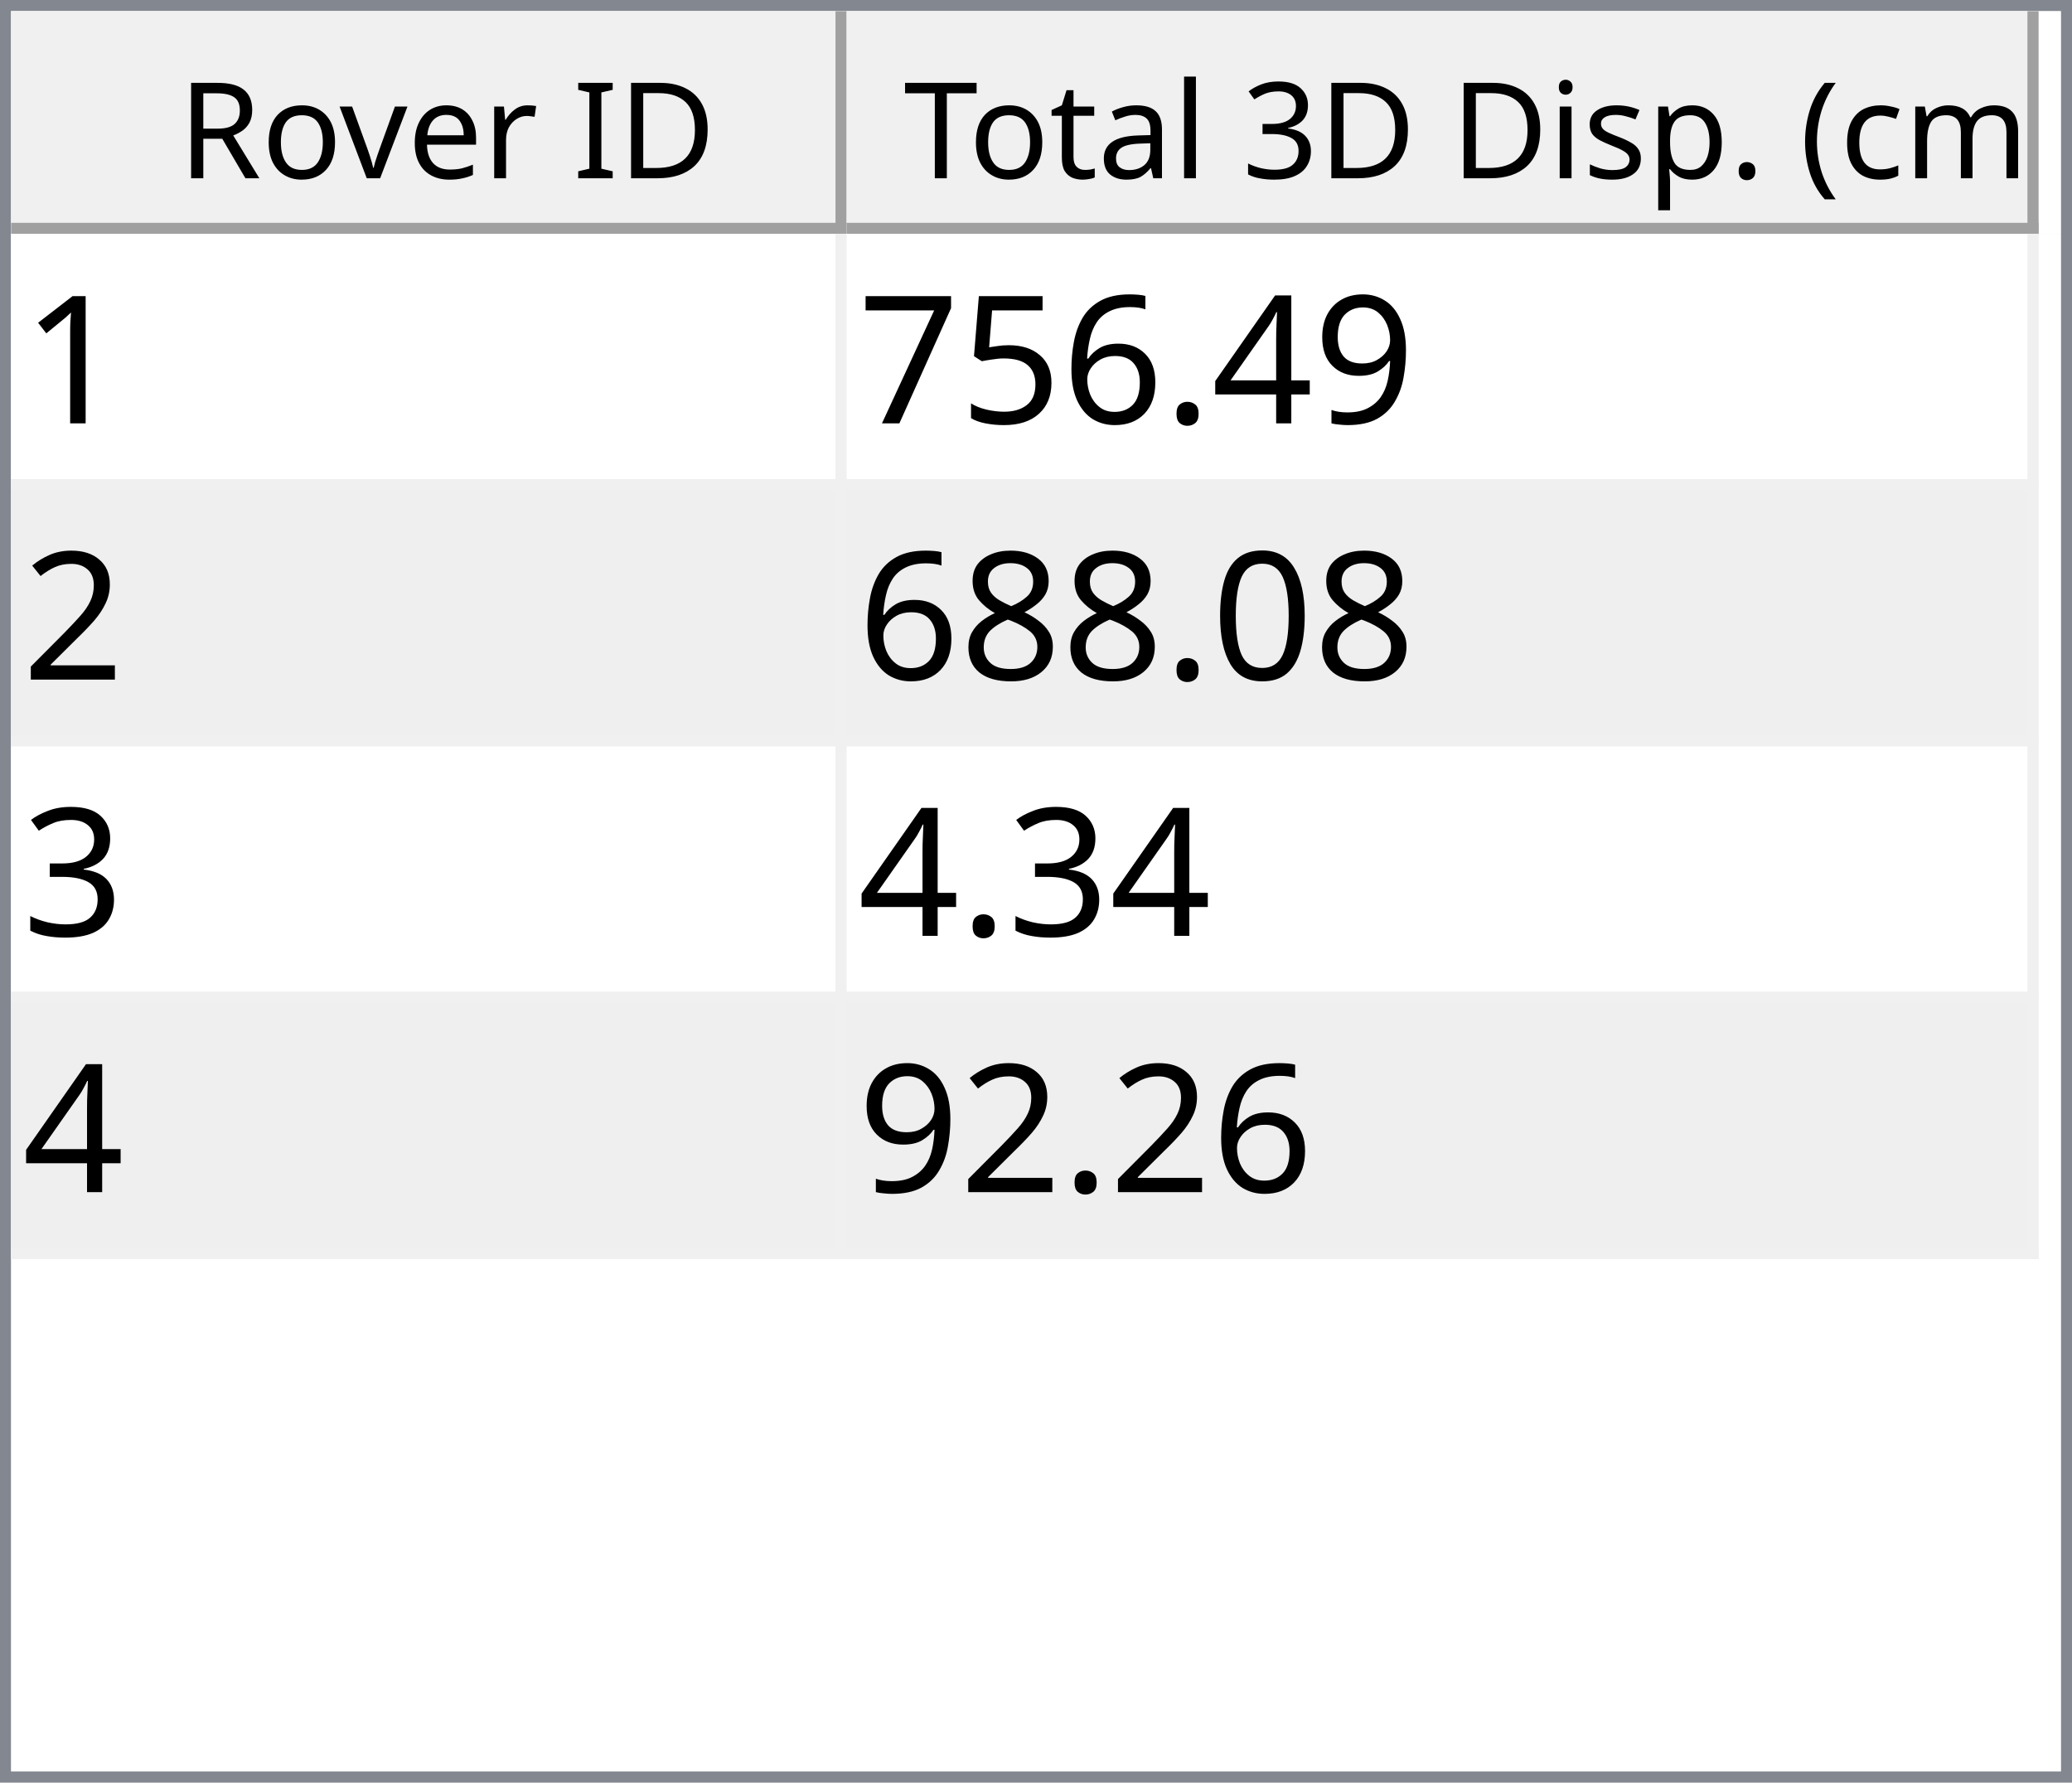
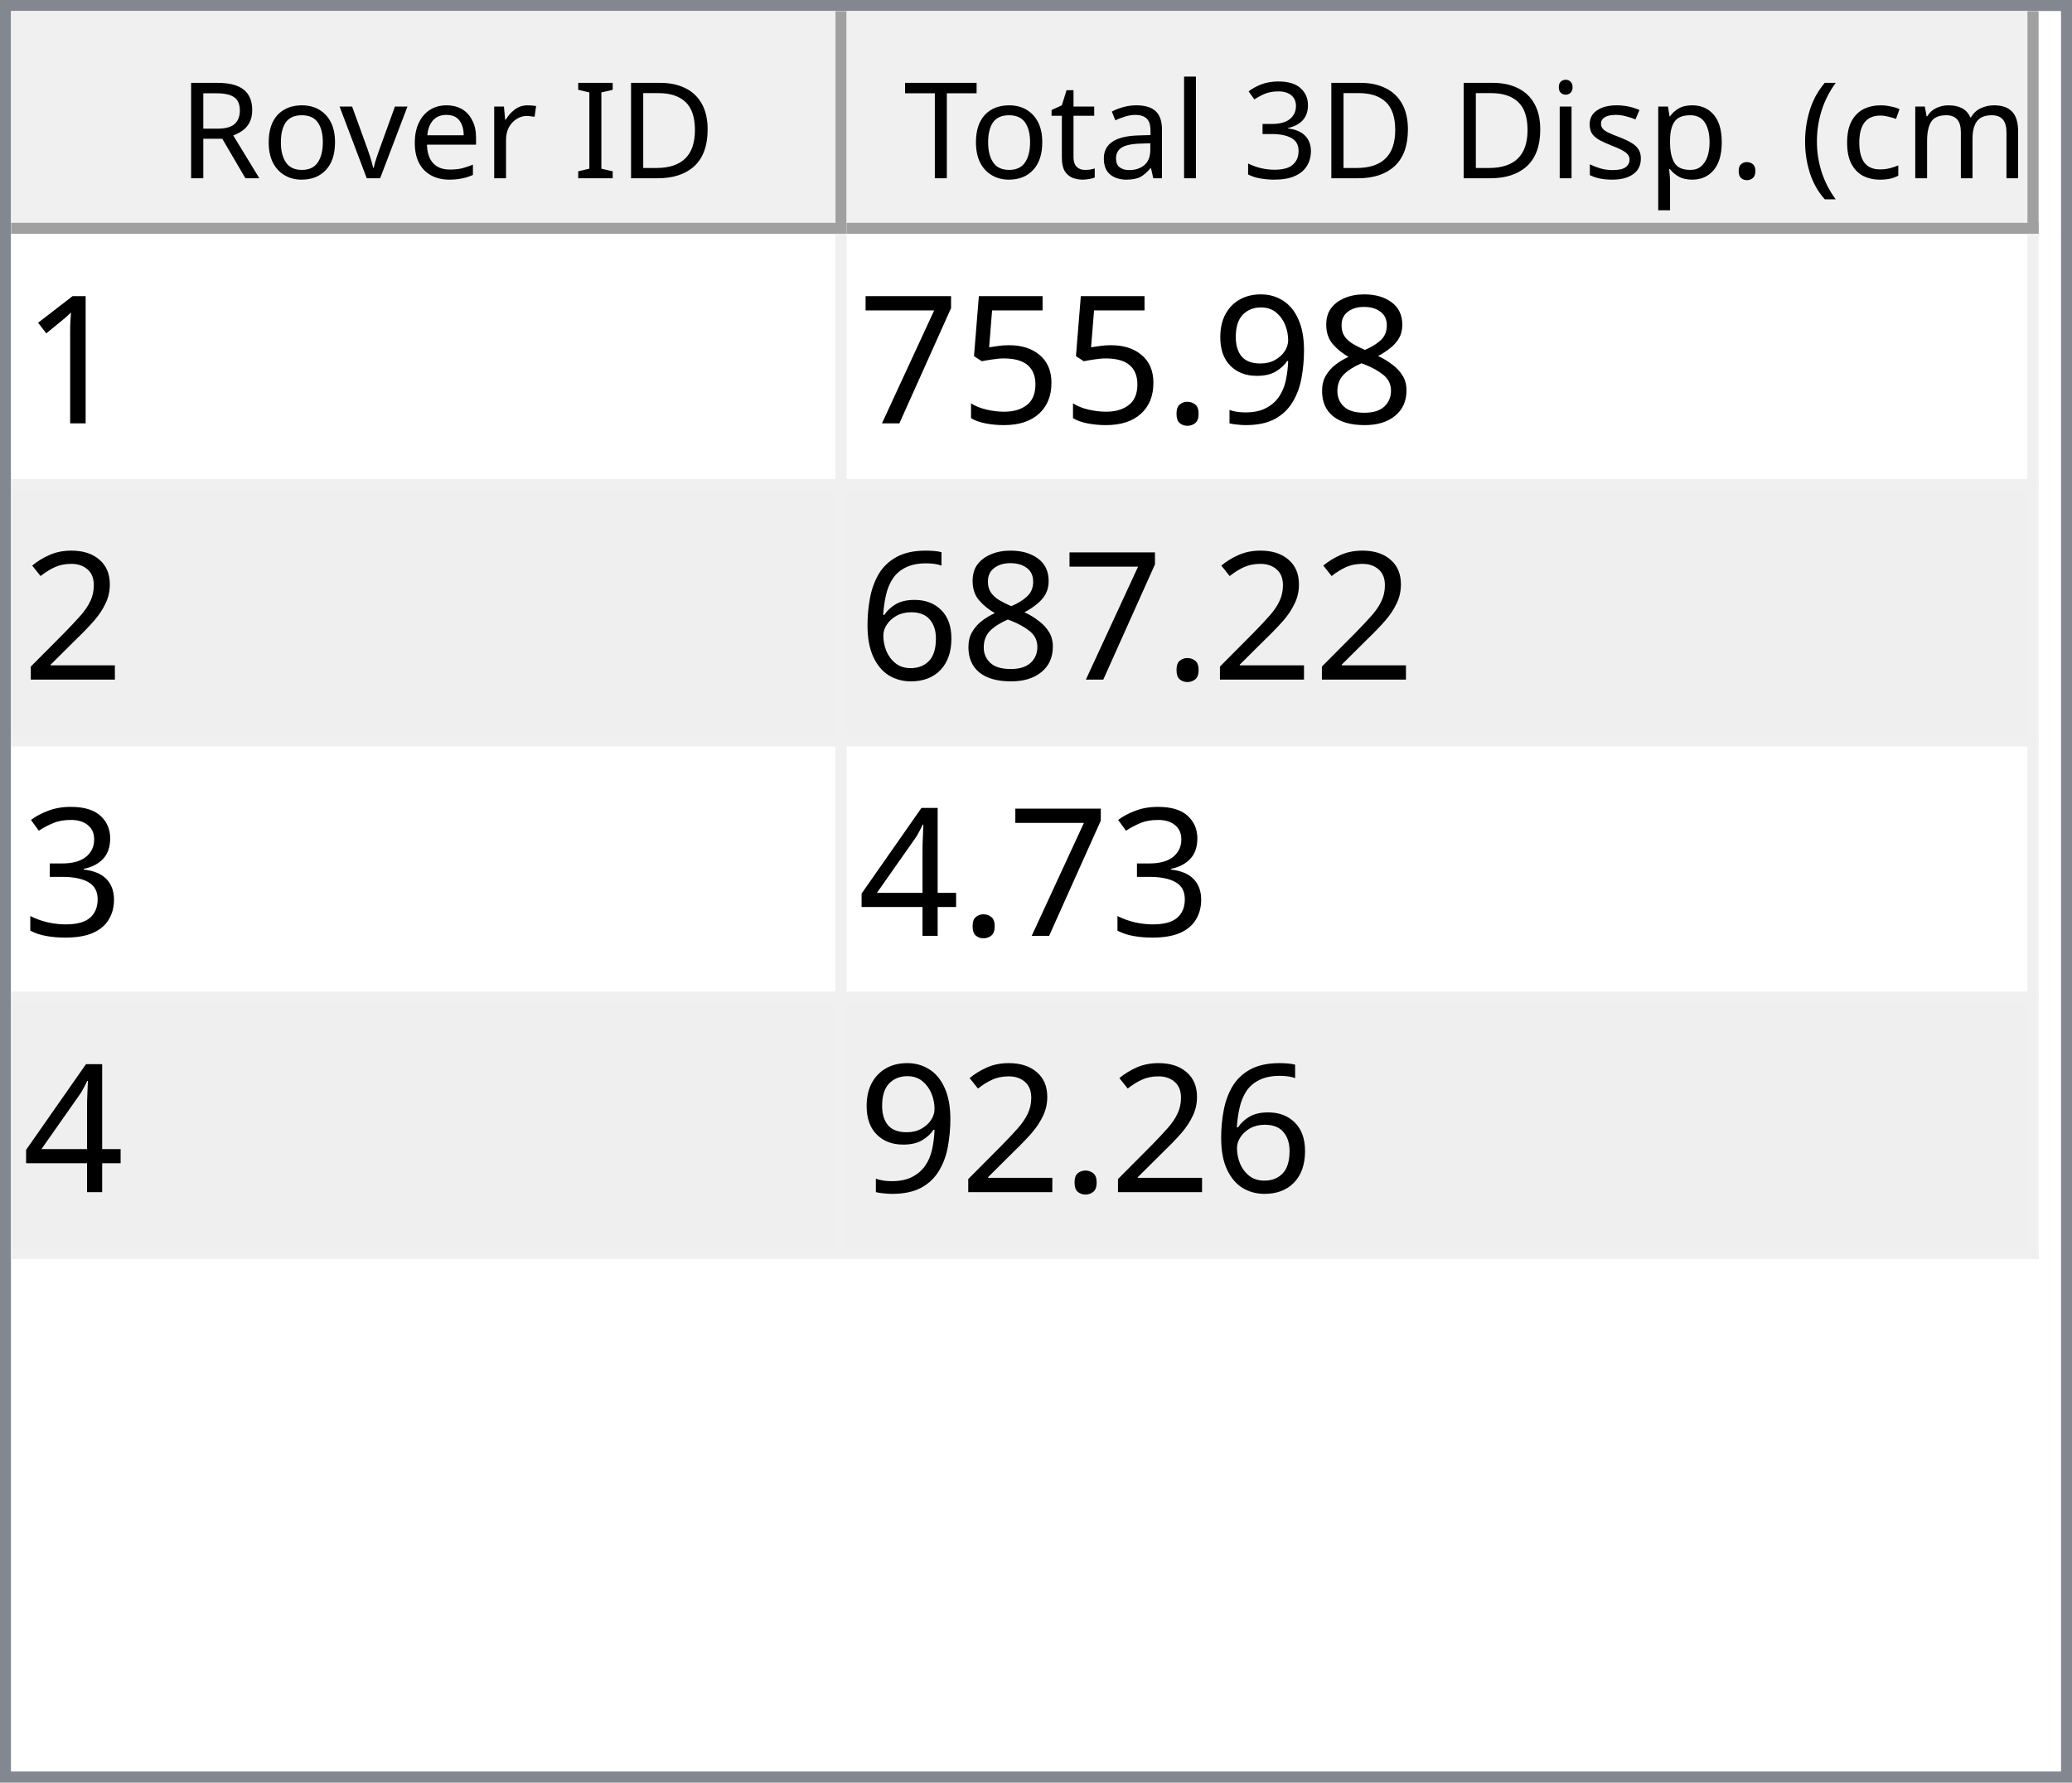
<svg xmlns="http://www.w3.org/2000/svg" style="fill-opacity:1; color-rendering:auto; color-interpolation:auto; text-rendering:auto; stroke:black; stroke-linecap:square; stroke-miterlimit:10; shape-rendering:auto; stroke-opacity:1; fill:black; stroke-dasharray:none; font-weight:normal; stroke-width:1; font-family:'Dialog'; font-style:normal; stroke-linejoin:miter; font-size:12px; stroke-dashoffset:0; image-rendering:auto;" width="186" height="160">
  <defs id="genericDefs" />
  <g>
    <defs id="defs1">
      <clipPath clipPathUnits="userSpaceOnUse" id="clipPath1">
        <path d="M0 0 L186 0 L186 160 L0 160 L0 0 Z" />
      </clipPath>
      <clipPath clipPathUnits="userSpaceOnUse" id="clipPath2">
        <path d="M0 0 L0 160 L186 160 L186 0 Z" />
      </clipPath>
      <clipPath clipPathUnits="userSpaceOnUse" id="clipPath3">
        <path d="M0 0 L0 20 L184 20 L184 0 Z" />
      </clipPath>
      <clipPath clipPathUnits="userSpaceOnUse" id="clipPath4">
        <path d="M0 0 L0 20 L75 20 L75 0 Z" />
      </clipPath>
      <clipPath clipPathUnits="userSpaceOnUse" id="clipPath5">
        <path d="M1 1 L1 19 L74 19 L74 1 Z" />
      </clipPath>
      <clipPath clipPathUnits="userSpaceOnUse" id="clipPath6">
        <path d="M0 0 L0 18 L73 18 L73 0 Z" />
      </clipPath>
      <clipPath clipPathUnits="userSpaceOnUse" id="clipPath7">
        <path d="M-0.5 -0.5 L-0.5 19.5 L74.5 19.5 L74.5 -0.5 Z" />
      </clipPath>
      <clipPath clipPathUnits="userSpaceOnUse" id="clipPath8">
        <path d="M0 0 L0 20 L107 20 L107 0 Z" />
      </clipPath>
      <clipPath clipPathUnits="userSpaceOnUse" id="clipPath9">
        <path d="M1 1 L1 19 L106 19 L106 1 Z" />
      </clipPath>
      <clipPath clipPathUnits="userSpaceOnUse" id="clipPath10">
        <path d="M0 0 L0 18 L105 18 L105 0 Z" />
      </clipPath>
      <clipPath clipPathUnits="userSpaceOnUse" id="clipPath11">
        <path d="M-0.5 -0.5 L-0.5 19.5 L106.5 19.5 L106.5 -0.5 Z" />
      </clipPath>
      <clipPath clipPathUnits="userSpaceOnUse" id="clipPath12">
        <path d="M0 0 L0 138 L184 138 L184 0 Z" />
      </clipPath>
      <clipPath clipPathUnits="userSpaceOnUse" id="clipPath13">
        <path d="M0 0 L0 92 L182 92 L182 0 Z" />
      </clipPath>
      <clipPath clipPathUnits="userSpaceOnUse" id="clipPath14">
        <path d="M-0.5 -0.5 L-0.5 91.5 L181.5 91.5 L181.5 -0.5 Z" />
      </clipPath>
      <clipPath clipPathUnits="userSpaceOnUse" id="clipPath15">
        <path d="M0 0 L0 22 L74 22 L74 0 Z" />
      </clipPath>
      <clipPath clipPathUnits="userSpaceOnUse" id="clipPath16">
        <path d="M0 0 L0 22 L106 22 L106 0 Z" />
      </clipPath>
      <font horiz-adv-x="64.551" id="font1">
        <font-face ascent="107.91" descent="25.098" units-per-em="100" style="font-style:normal; font-family:Segoe UI; font-weight:normal;" />
        <missing-glyph horiz-adv-x="64.551" d="M8.109 0 L8.109 68.266 L56.453 68.266 L56.453 0 L8.109 0 ZM15.328 7.234 L49.219 7.234 L49.219 61.031 L15.328 61.031 L15.328 7.234 Z" />
        <glyph unicode="D" horiz-adv-x="70.117" d="M9.188 0 L9.188 70.016 L28.516 70.016 Q65.531 70.016 65.531 35.891 Q65.531 19.672 55.25 9.836 Q44.969 0 27.734 0 L9.188 0 ZM17.391 62.594 L17.391 7.422 L27.828 7.422 Q41.609 7.422 49.273 14.797 Q56.938 22.172 56.938 35.688 Q56.938 62.594 28.328 62.594 L17.391 62.594 Z" />
        <glyph unicode="I" horiz-adv-x="26.611" d="M17.391 0 L9.188 0 L9.188 70.016 L17.391 70.016 L17.391 0 Z" />
        <glyph unicode=" " horiz-adv-x="27.393" d="" />
        <glyph unicode="r" horiz-adv-x="34.766" d="M34.188 41.891 Q32.078 43.5 28.125 43.5 Q23 43.5 19.555 38.672 Q16.109 33.844 16.109 25.484 L16.109 0 L8.109 0 L8.109 50 L16.109 50 L16.109 39.703 L16.312 39.703 Q18.016 44.969 21.531 47.922 Q25.047 50.875 29.391 50.875 Q32.516 50.875 34.188 50.203 L34.188 41.891 Z" />
        <glyph unicode="e" horiz-adv-x="52.295" d="M48.297 23 L12.984 23 Q13.188 14.656 17.484 10.109 Q21.781 5.562 29.297 5.562 Q37.75 5.562 44.828 11.141 L44.828 3.609 Q38.234 -1.172 27.391 -1.172 Q16.797 -1.172 10.742 5.641 Q4.688 12.453 4.688 24.812 Q4.688 36.469 11.305 43.82 Q17.922 51.172 27.734 51.172 Q37.547 51.172 42.922 44.828 Q48.297 38.484 48.297 27.203 L48.297 23 ZM40.094 29.781 Q40.047 36.719 36.75 40.578 Q33.453 44.438 27.594 44.438 Q21.922 44.438 17.969 40.383 Q14.016 36.328 13.094 29.781 L40.094 29.781 Z" />
        <glyph unicode="v" horiz-adv-x="47.9" d="M47.406 50 L27.484 0 L19.625 0 L0.688 50 L9.469 50 L22.172 13.672 Q23.578 9.672 23.922 6.688 L24.125 6.688 Q24.609 10.453 25.688 13.484 L38.969 50 L47.406 50 Z" />
        <glyph unicode="o" horiz-adv-x="58.594" d="M29 -1.172 Q17.922 -1.172 11.305 5.836 Q4.688 12.844 4.688 24.422 Q4.688 37.016 11.57 44.094 Q18.453 51.172 30.172 51.172 Q41.359 51.172 47.633 44.289 Q53.906 37.406 53.906 25.203 Q53.906 13.234 47.141 6.031 Q40.375 -1.172 29 -1.172 ZM29.594 44.438 Q21.875 44.438 17.383 39.188 Q12.891 33.938 12.891 24.703 Q12.891 15.828 17.43 10.695 Q21.969 5.562 29.594 5.562 Q37.359 5.562 41.531 10.594 Q45.703 15.625 45.703 24.906 Q45.703 34.281 41.531 39.359 Q37.359 44.438 29.594 44.438 Z" />
        <glyph unicode="R" horiz-adv-x="59.814" d="M59.375 0 L49.609 0 L37.891 19.625 Q36.281 22.359 34.766 24.289 Q33.25 26.219 31.664 27.438 Q30.078 28.656 28.25 29.219 Q26.422 29.781 24.125 29.781 L17.391 29.781 L17.391 0 L9.188 0 L9.188 70.016 L30.078 70.016 Q34.672 70.016 38.555 68.867 Q42.438 67.719 45.289 65.375 Q48.141 63.031 49.758 59.547 Q51.375 56.062 51.375 51.375 Q51.375 47.703 50.273 44.656 Q49.172 41.609 47.148 39.211 Q45.125 36.812 42.266 35.133 Q39.406 33.453 35.844 32.516 L35.844 32.328 Q37.594 31.547 38.891 30.547 Q40.188 29.547 41.359 28.18 Q42.531 26.812 43.68 25.078 Q44.828 23.344 46.234 21.047 L59.375 0 ZM17.391 62.594 L17.391 37.203 L28.516 37.203 Q31.594 37.203 34.203 38.133 Q36.812 39.062 38.719 40.797 Q40.625 42.531 41.703 45.047 Q42.781 47.562 42.781 50.688 Q42.781 56.297 39.141 59.445 Q35.5 62.594 28.609 62.594 L17.391 62.594 Z" />
        <glyph unicode=")" horiz-adv-x="30.176" d="M8.297 -15.922 L1.172 -15.922 Q16.406 2.344 16.406 26.812 Q16.406 51.469 1.078 70.016 L8.297 70.016 Q23.531 52.156 23.531 26.703 Q23.531 1.375 8.297 -15.922 Z" />
        <glyph unicode="m" horiz-adv-x="86.133" d="M79.109 0 L71.094 0 L71.094 28.719 Q71.094 37.016 68.531 40.727 Q65.969 44.438 59.906 44.438 Q54.781 44.438 51.195 39.75 Q47.609 35.062 47.609 28.516 L47.609 0 L39.594 0 L39.594 29.688 Q39.594 44.438 28.219 44.438 Q22.953 44.438 19.531 40.016 Q16.109 35.594 16.109 28.516 L16.109 0 L8.109 0 L8.109 50 L16.109 50 L16.109 42.094 L16.312 42.094 Q21.625 51.172 31.844 51.172 Q36.969 51.172 40.773 48.312 Q44.578 45.453 46 40.828 Q51.562 51.172 62.594 51.172 Q79.109 51.172 79.109 30.812 L79.109 0 Z" />
        <glyph unicode="c" horiz-adv-x="46.191" d="M42.188 2.297 Q36.422 -1.172 28.516 -1.172 Q17.828 -1.172 11.258 5.789 Q4.688 12.75 4.688 23.828 Q4.688 36.188 11.766 43.68 Q18.844 51.172 30.672 51.172 Q37.25 51.172 42.281 48.734 L42.281 40.531 Q36.719 44.438 30.375 44.438 Q22.703 44.438 17.797 38.945 Q12.891 33.453 12.891 24.516 Q12.891 15.719 17.508 10.641 Q22.125 5.562 29.891 5.562 Q36.422 5.562 42.188 9.906 L42.188 2.297 Z" />
        <glyph unicode="(" horiz-adv-x="30.176" d="M29.109 -15.922 L21.969 -15.922 Q6.844 1.375 6.844 26.703 Q6.844 52.156 21.969 70.016 L29.203 70.016 Q13.875 51.469 13.875 26.812 Q13.875 2.344 29.109 -15.922 Z" />
        <glyph unicode="." horiz-adv-x="21.68" d="M10.891 -1.078 Q8.641 -1.078 7.055 0.539 Q5.469 2.156 5.469 4.391 Q5.469 6.641 7.055 8.273 Q8.641 9.906 10.891 9.906 Q13.188 9.906 14.797 8.273 Q16.406 6.641 16.406 4.391 Q16.406 2.156 14.797 0.539 Q13.188 -1.078 10.891 -1.078 Z" />
        <glyph unicode="p" horiz-adv-x="58.789" d="M16.312 7.234 L16.109 7.234 L16.109 -23 L8.109 -23 L8.109 50 L16.109 50 L16.109 41.219 L16.312 41.219 Q22.219 51.172 33.594 51.172 Q43.266 51.172 48.688 44.461 Q54.109 37.75 54.109 26.469 Q54.109 13.922 48 6.375 Q41.891 -1.172 31.297 -1.172 Q21.578 -1.172 16.312 7.234 ZM16.109 27.391 L16.109 20.406 Q16.109 14.203 20.141 9.883 Q24.172 5.562 30.375 5.562 Q37.641 5.562 41.773 11.133 Q45.906 16.703 45.906 26.609 Q45.906 34.969 42.047 39.703 Q38.188 44.438 31.594 44.438 Q24.609 44.438 20.359 39.578 Q16.109 34.719 16.109 27.391 Z" />
        <glyph unicode="s" horiz-adv-x="42.432" d="M5.078 1.812 L5.078 10.406 Q11.625 5.562 19.484 5.562 Q30.031 5.562 30.031 12.594 Q30.031 14.594 29.125 15.992 Q28.219 17.391 26.68 18.461 Q25.141 19.531 23.07 20.383 Q21 21.234 18.609 22.172 Q15.281 23.484 12.766 24.828 Q10.25 26.172 8.57 27.859 Q6.891 29.547 6.031 31.695 Q5.172 33.844 5.172 36.719 Q5.172 40.234 6.789 42.945 Q8.406 45.656 11.086 47.484 Q13.766 49.312 17.211 50.242 Q20.656 51.172 24.312 51.172 Q30.812 51.172 35.938 48.922 L35.938 40.828 Q30.422 44.438 23.25 44.438 Q21 44.438 19.195 43.922 Q17.391 43.406 16.094 42.477 Q14.797 41.547 14.086 40.258 Q13.375 38.969 13.375 37.406 Q13.375 35.453 14.086 34.133 Q14.797 32.812 16.164 31.789 Q17.531 30.766 19.484 29.938 Q21.438 29.109 23.922 28.125 Q27.25 26.859 29.883 25.516 Q32.516 24.172 34.375 22.484 Q36.234 20.797 37.234 18.602 Q38.234 16.406 38.234 13.375 Q38.234 9.672 36.602 6.938 Q34.969 4.203 32.234 2.398 Q29.5 0.594 25.93 -0.289 Q22.359 -1.172 18.453 -1.172 Q10.75 -1.172 5.078 1.812 Z" />
        <glyph unicode="i" horiz-adv-x="24.219" d="M12.203 62.703 Q10.062 62.703 8.547 64.164 Q7.031 65.625 7.031 67.875 Q7.031 70.125 8.547 71.609 Q10.062 73.094 12.203 73.094 Q14.406 73.094 15.945 71.609 Q17.484 70.125 17.484 67.875 Q17.484 65.719 15.945 64.211 Q14.406 62.703 12.203 62.703 ZM16.109 0 L8.109 0 L8.109 50 L16.109 50 L16.109 0 Z" />
        <glyph unicode="3" horiz-adv-x="53.906" d="M46.531 19.828 Q46.531 15.094 44.75 11.211 Q42.969 7.328 39.719 4.57 Q36.469 1.812 31.93 0.297 Q27.391 -1.219 21.922 -1.219 Q11.922 -1.219 6 2.594 L6 11.188 Q13.094 5.609 22.219 5.609 Q25.875 5.609 28.828 6.539 Q31.781 7.469 33.906 9.227 Q36.031 10.984 37.18 13.477 Q38.328 15.969 38.328 19.094 Q38.328 32.812 18.797 32.812 L12.984 32.812 L12.984 39.594 L18.5 39.594 Q35.797 39.594 35.797 52.484 Q35.797 64.406 22.609 64.406 Q15.188 64.406 8.688 59.422 L8.688 67.188 Q15.375 71.188 24.609 71.188 Q29 71.188 32.57 69.969 Q36.141 68.75 38.68 66.555 Q41.219 64.359 42.609 61.281 Q44 58.203 44 54.5 Q44 40.672 30.031 36.719 L30.031 36.531 Q33.594 36.141 36.625 34.797 Q39.656 33.453 41.852 31.305 Q44.047 29.156 45.289 26.25 Q46.531 23.344 46.531 19.828 Z" />
        <glyph unicode="l" horiz-adv-x="24.219" d="M16.109 0 L8.109 0 L8.109 74.031 L16.109 74.031 L16.109 0 Z" />
        <glyph unicode="a" horiz-adv-x="50.879" d="M43.891 0 L35.891 0 L35.891 7.812 L35.688 7.812 Q30.469 -1.172 20.312 -1.172 Q12.844 -1.172 8.617 2.781 Q4.391 6.734 4.391 13.281 Q4.391 27.297 20.906 29.594 L35.891 31.688 Q35.891 44.438 25.594 44.438 Q16.547 44.438 9.281 38.281 L9.281 46.484 Q16.656 51.172 26.266 51.172 Q43.891 51.172 43.891 32.516 L43.891 0 ZM35.891 25.297 L23.828 23.641 Q18.266 22.859 15.43 20.875 Q12.594 18.891 12.594 13.875 Q12.594 10.203 15.211 7.883 Q17.828 5.562 22.172 5.562 Q28.125 5.562 32.008 9.742 Q35.891 13.922 35.891 20.312 L35.891 25.297 Z" />
        <glyph unicode="t" horiz-adv-x="33.887" d="M31.297 0.484 Q28.469 -1.078 23.828 -1.078 Q10.688 -1.078 10.688 13.578 L10.688 43.172 L2.094 43.172 L2.094 50 L10.688 50 L10.688 62.203 L18.703 64.797 L18.703 50 L31.297 50 L31.297 43.172 L18.703 43.172 L18.703 14.984 Q18.703 9.969 20.414 7.82 Q22.125 5.672 26.078 5.672 Q29.109 5.672 31.297 7.328 L31.297 0.484 Z" />
        <glyph unicode="T" horiz-adv-x="52.393" d="M50.594 62.594 L30.375 62.594 L30.375 0 L22.172 0 L22.172 62.594 L2 62.594 L2 70.016 L50.594 70.016 L50.594 62.594 Z" />
      </font>
      <font horiz-adv-x="75.0" id="font2">
        <font-face ascent="100.537" descent="21.973" units-per-em="100" style="font-style:normal; font-family:sans-serif; font-weight:normal;" />
        <missing-glyph horiz-adv-x="75.0" d="M12.5 0 L12.5 62.5 L62.5 62.5 L62.5 0 L12.5 0 ZM14.062 1.562 L60.938 1.562 L60.938 60.938 L14.062 60.938 L14.062 1.562 Z" />
        <glyph unicode="1" horiz-adv-x="55.615" d="M37.25 0 L28.469 0 L28.469 56 Q25.297 52.984 20.141 49.953 Q14.984 46.922 10.891 45.406 L10.891 53.906 Q18.266 57.375 23.781 62.305 Q29.297 67.234 31.594 71.875 L37.25 71.875 L37.25 0 Z" />
+         <glyph unicode="8" horiz-adv-x="55.615" d="M17.672 38.812 Q12.203 40.828 9.57 44.539 Q6.938 48.25 6.938 53.422 Q6.938 61.234 12.555 66.555 Q18.172 71.875 27.484 71.875 Q36.859 71.875 42.578 66.43 Q48.297 60.984 48.297 53.172 Q48.297 48.188 45.68 44.508 Q43.062 40.828 37.75 38.812 Q44.344 36.672 47.781 31.883 Q51.219 27.094 51.219 20.453 Q51.219 11.281 44.727 5.031 Q38.234 -1.219 27.641 -1.219 Q17.047 -1.219 10.547 5.055 Q4.047 11.328 4.047 20.703 Q4.047 27.688 7.594 32.398 Q11.141 37.109 17.672 38.812 ZM15.922 53.719 Q15.922 48.641 19.195 45.414 Q22.469 42.188 27.688 42.188 Q32.766 42.188 36.016 45.383 Q39.266 48.578 39.266 53.219 Q39.266 58.062 35.914 61.359 Q32.562 64.656 27.594 64.656 Q22.562 64.656 19.242 61.43 Q15.922 58.203 15.922 53.719 ZM13.094 20.656 Q13.094 16.891 14.875 13.375 Q16.656 9.859 20.172 7.93 Q23.688 6 27.734 6 Q34.031 6 38.133 10.055 Q42.234 14.109 42.234 20.359 Q42.234 26.703 38.016 30.859 Q33.797 35.016 27.438 35.016 Q21.234 35.016 17.164 30.914 Q13.094 26.812 13.094 20.656 Z" />
        <glyph unicode="9" horiz-adv-x="55.615" d="M5.469 16.547 L13.922 17.328 Q14.984 11.375 18.016 8.688 Q21.047 6 25.781 6 Q29.828 6 32.883 7.859 Q35.938 9.719 37.891 12.82 Q39.844 15.922 41.164 21.195 Q42.484 26.469 42.484 31.938 Q42.484 32.516 42.438 33.688 Q39.797 29.5 35.234 26.883 Q30.672 24.266 25.344 24.266 Q16.453 24.266 10.305 30.711 Q4.156 37.156 4.156 47.703 Q4.156 58.594 10.578 65.234 Q17 71.875 26.656 71.875 Q33.641 71.875 39.43 68.117 Q45.219 64.359 48.219 57.398 Q51.219 50.438 51.219 37.25 Q51.219 23.531 48.242 15.406 Q45.266 7.281 39.383 3.031 Q33.5 -1.219 25.594 -1.219 Q17.188 -1.219 11.867 3.445 Q6.547 8.109 5.469 16.547 ZM41.453 48.141 Q41.453 55.719 37.43 60.156 Q33.406 64.594 27.734 64.594 Q21.875 64.594 17.531 59.812 Q13.188 55.031 13.188 47.406 Q13.188 40.578 17.312 36.305 Q21.438 32.031 27.484 32.031 Q33.594 32.031 37.523 36.305 Q41.453 40.578 41.453 48.141 Z" />
-         <glyph unicode="4" horiz-adv-x="55.615" d="M32.328 0 L32.328 17.141 L1.266 17.141 L1.266 25.203 L33.938 71.578 L41.109 71.578 L41.109 25.203 L50.781 25.203 L50.781 17.141 L41.109 17.141 L41.109 0 L32.328 0 ZM32.328 25.203 L32.328 57.469 L9.906 25.203 L32.328 25.203 Z" />
        <glyph unicode="." horiz-adv-x="27.783" d="M9.078 0 L9.078 10.016 L19.094 10.016 L19.094 0 L9.078 0 Z" />
-         <glyph unicode="6" horiz-adv-x="55.615" d="M49.75 54.047 L41.016 53.375 Q39.844 58.547 37.703 60.891 Q34.125 64.656 28.906 64.656 Q24.703 64.656 21.531 62.312 Q17.391 59.281 14.992 53.469 Q12.594 47.656 12.5 36.922 Q15.672 41.75 20.266 44.094 Q24.859 46.438 29.891 46.438 Q38.672 46.438 44.852 39.969 Q51.031 33.5 51.031 23.25 Q51.031 16.5 48.125 10.719 Q45.219 4.938 40.141 1.859 Q35.062 -1.219 28.609 -1.219 Q17.625 -1.219 10.695 6.859 Q3.766 14.938 3.766 33.5 Q3.766 54.25 11.422 63.672 Q18.109 71.875 29.438 71.875 Q37.891 71.875 43.289 67.141 Q48.688 62.406 49.75 54.047 ZM13.875 23.188 Q13.875 18.656 15.797 14.508 Q17.719 10.359 21.188 8.18 Q24.656 6 28.469 6 Q34.031 6 38.039 10.492 Q42.047 14.984 42.047 22.703 Q42.047 30.125 38.086 34.398 Q34.125 38.672 28.125 38.672 Q22.172 38.672 18.023 34.398 Q13.875 30.125 13.875 23.188 Z" />
        <glyph unicode="5" horiz-adv-x="55.615" d="M4.156 18.75 L13.375 19.531 Q14.406 12.797 18.141 9.398 Q21.875 6 27.156 6 Q33.5 6 37.891 10.789 Q42.281 15.578 42.281 23.484 Q42.281 31 38.062 35.352 Q33.844 39.703 27 39.703 Q22.75 39.703 19.336 37.773 Q15.922 35.844 13.969 32.766 L5.719 33.844 L12.641 70.609 L48.25 70.609 L48.25 62.203 L19.672 62.203 L15.828 42.969 Q22.266 47.469 29.344 47.469 Q38.719 47.469 45.164 40.969 Q51.609 34.469 51.609 24.266 Q51.609 14.547 45.953 7.469 Q39.062 -1.219 27.156 -1.219 Q17.391 -1.219 11.211 4.25 Q5.031 9.719 4.156 18.75 Z" />
        <glyph unicode="7" horiz-adv-x="55.615" d="M4.734 62.203 L4.734 70.656 L51.078 70.656 L51.078 63.812 Q44.234 56.547 37.523 44.484 Q30.812 32.422 27.156 19.672 Q24.516 10.688 23.781 0 L14.75 0 Q14.891 8.453 18.062 20.414 Q21.234 32.375 27.172 43.484 Q33.109 54.594 39.797 62.203 L4.734 62.203 Z" />
        <glyph unicode="2" horiz-adv-x="55.615" d="M50.344 8.453 L50.344 0 L3.031 0 Q2.938 3.172 4.047 6.109 Q5.859 10.938 9.836 15.625 Q13.812 20.312 21.344 26.469 Q33.016 36.031 37.117 41.625 Q41.219 47.219 41.219 52.203 Q41.219 57.422 37.477 61.008 Q33.734 64.594 27.734 64.594 Q21.391 64.594 17.578 60.789 Q13.766 56.984 13.719 50.25 L4.688 51.172 Q5.609 61.281 11.664 66.578 Q17.719 71.875 27.938 71.875 Q38.234 71.875 44.242 66.164 Q50.25 60.453 50.25 52 Q50.25 47.703 48.492 43.555 Q46.734 39.406 42.656 34.812 Q38.578 30.219 29.109 22.219 Q21.188 15.578 18.945 13.211 Q16.703 10.844 15.234 8.453 L50.344 8.453 Z" />
-         <glyph unicode="0" horiz-adv-x="55.615" d="M4.156 35.297 Q4.156 48 6.766 55.742 Q9.375 63.484 14.523 67.68 Q19.672 71.875 27.484 71.875 Q33.25 71.875 37.594 69.555 Q41.938 67.234 44.773 62.867 Q47.609 58.5 49.219 52.227 Q50.828 45.953 50.828 35.297 Q50.828 22.703 48.242 14.969 Q45.656 7.234 40.508 3.008 Q35.359 -1.219 27.484 -1.219 Q17.141 -1.219 11.234 6.203 Q4.156 15.141 4.156 35.297 ZM13.188 35.297 Q13.188 17.672 17.312 11.836 Q21.438 6 27.484 6 Q33.547 6 37.672 11.859 Q41.797 17.719 41.797 35.297 Q41.797 52.984 37.672 58.789 Q33.547 64.594 27.391 64.594 Q21.344 64.594 17.719 59.469 Q13.188 52.938 13.188 35.297 Z" />
-         <glyph unicode="8" horiz-adv-x="55.615" d="M17.672 38.812 Q12.203 40.828 9.57 44.539 Q6.938 48.25 6.938 53.422 Q6.938 61.234 12.555 66.555 Q18.172 71.875 27.484 71.875 Q36.859 71.875 42.578 66.43 Q48.297 60.984 48.297 53.172 Q48.297 48.188 45.68 44.508 Q43.062 40.828 37.75 38.812 Q44.344 36.672 47.781 31.883 Q51.219 27.094 51.219 20.453 Q51.219 11.281 44.727 5.031 Q38.234 -1.219 27.641 -1.219 Q17.047 -1.219 10.547 5.055 Q4.047 11.328 4.047 20.703 Q4.047 27.688 7.594 32.398 Q11.141 37.109 17.672 38.812 ZM15.922 53.719 Q15.922 48.641 19.195 45.414 Q22.469 42.188 27.688 42.188 Q32.766 42.188 36.016 45.383 Q39.266 48.578 39.266 53.219 Q39.266 58.062 35.914 61.359 Q32.562 64.656 27.594 64.656 Q22.562 64.656 19.242 61.43 Q15.922 58.203 15.922 53.719 ZM13.094 20.656 Q13.094 16.891 14.875 13.375 Q16.656 9.859 20.172 7.93 Q23.688 6 27.734 6 Q34.031 6 38.133 10.055 Q42.234 14.109 42.234 20.359 Q42.234 26.703 38.016 30.859 Q33.797 35.016 27.438 35.016 Q21.234 35.016 17.164 30.914 Q13.094 26.812 13.094 20.656 Z" />
+         <glyph unicode="6" horiz-adv-x="55.615" d="M49.75 54.047 L41.016 53.375 Q39.844 58.547 37.703 60.891 Q34.125 64.656 28.906 64.656 Q24.703 64.656 21.531 62.312 Q17.391 59.281 14.992 53.469 Q12.594 47.656 12.5 36.922 Q15.672 41.75 20.266 44.094 Q24.859 46.438 29.891 46.438 Q38.672 46.438 44.852 39.969 Q51.031 33.5 51.031 23.25 Q51.031 16.5 48.125 10.719 Q45.219 4.938 40.141 1.859 Q35.062 -1.219 28.609 -1.219 Q17.625 -1.219 10.695 6.859 Q3.766 14.938 3.766 33.5 Q3.766 54.25 11.422 63.672 Q18.109 71.875 29.438 71.875 Q37.891 71.875 43.289 67.141 Q48.688 62.406 49.75 54.047 ZM13.875 23.188 Q13.875 18.656 15.797 14.508 Q17.719 10.359 21.188 8.18 Q24.656 6 28.469 6 Q34.031 6 38.039 10.492 Q42.047 14.984 42.047 22.703 Q42.047 30.125 38.086 34.398 Q34.125 38.672 28.125 38.672 Q22.172 38.672 18.023 34.398 Q13.875 30.125 13.875 23.188 Z" />
        <glyph unicode="3" horiz-adv-x="55.615" d="M4.203 18.891 L12.984 20.062 Q14.5 12.594 18.141 9.297 Q21.781 6 27 6 Q33.203 6 37.477 10.297 Q41.75 14.594 41.75 20.953 Q41.75 27 37.797 30.93 Q33.844 34.859 27.734 34.859 Q25.25 34.859 21.531 33.891 L22.516 41.609 Q23.391 41.5 23.922 41.5 Q29.547 41.5 34.039 44.43 Q38.531 47.359 38.531 53.469 Q38.531 58.297 35.258 61.477 Q31.984 64.656 26.812 64.656 Q21.688 64.656 18.266 61.43 Q14.844 58.203 13.875 51.766 L5.078 53.328 Q6.688 62.156 12.398 67.016 Q18.109 71.875 26.609 71.875 Q32.469 71.875 37.398 69.359 Q42.328 66.844 44.945 62.5 Q47.562 58.156 47.562 53.266 Q47.562 48.641 45.07 44.828 Q42.578 41.016 37.703 38.766 Q44.047 37.312 47.562 32.695 Q51.078 28.078 51.078 21.141 Q51.078 11.766 44.242 5.25 Q37.406 -1.266 26.953 -1.266 Q17.531 -1.266 11.305 4.352 Q5.078 9.969 4.203 18.891 Z" />
+         <glyph unicode="4" horiz-adv-x="55.615" d="M32.328 0 L32.328 17.141 L1.266 17.141 L1.266 25.203 L33.938 71.578 L41.109 71.578 L41.109 25.203 L50.781 25.203 L50.781 17.141 L41.109 17.141 L41.109 0 L32.328 0 ZM32.328 25.203 L32.328 57.469 L9.906 25.203 L32.328 25.203 Z" />
      </font>
    </defs>
    <g style="fill:white; stroke:white;">
      <rect x="0" y="0" width="186" style="clip-path:url(#clipPath1); stroke:none;" height="160" />
    </g>
    <g style="fill:white; text-rendering:optimizeSpeed; color-rendering:optimizeSpeed; image-rendering:optimizeSpeed; shape-rendering:crispEdges; stroke:white; color-interpolation:sRGB;">
      <rect x="0" width="186" height="160" y="0" style="stroke:none;" />
      <path style="stroke:none;" d="M0 160 L186 160 L186 0 L0 0 Z" />
    </g>
    <g style="fill:rgb(240,240,240); font-family:'Segoe UI'; stroke:rgb(240,240,240);">
      <rect x="0" y="0" width="186" style="clip-path:url(#clipPath2); stroke:none;" height="160" />
    </g>
    <g style="fill:rgb(130,135,144); font-family:'Segoe UI'; stroke:rgb(130,135,144);">
      <path d="M0 0 L186 0 L186 160 L0 160 L0 0 ZM1 1 L185 1 L185 159 L1 159 L1 1 Z" style="fill-rule:evenodd; clip-path:url(#clipPath2); stroke:none;" />
    </g>
    <g style="fill:white; font-family:'Segoe UI'; stroke:white;" transform="translate(1,1)">
      <rect x="0" y="0" width="184" style="clip-path:url(#clipPath3); stroke:none;" height="20" />
    </g>
    <g style="fill:rgb(240,240,240); font-family:'Segoe UI'; stroke:rgb(240,240,240);" transform="translate(1,1)">
      <rect x="0" y="0" width="75" style="clip-path:url(#clipPath4); stroke:none;" height="20" />
    </g>
    <g style="font-family:'Segoe UI';" transform="translate(2,2)">
      <text x="14" xml:space="preserve" y="14" style="clip-path:url(#clipPath6); stroke:none;">Rover ID</text>
    </g>
    <g style="fill:rgb(160,160,160); font-family:'Segoe UI'; stroke:rgb(160,160,160); stroke-linejoin:bevel;" transform="translate(1.5,1.5)">
      <line x1="74" x2="74" y1="0" style="fill:none; clip-path:url(#clipPath7);" y2="19" />
    </g>
    <g style="fill:rgb(160,160,160); font-family:'Segoe UI'; stroke:rgb(160,160,160); stroke-linejoin:bevel;" transform="matrix(1,0,0,1,1,1) translate(0.5,0.5)">
      <line x1="0" x2="74" y1="19" style="fill:none; clip-path:url(#clipPath7);" y2="19" />
    </g>
    <g style="fill:rgb(240,240,240); font-family:'Segoe UI'; stroke:rgb(240,240,240);" transform="translate(76,1)">
      <rect x="0" y="0" width="107" style="clip-path:url(#clipPath8); stroke:none;" height="20" />
    </g>
    <g style="font-family:'Segoe UI';" transform="translate(77,2)">
      <text x="1" xml:space="preserve" y="14" style="clip-path:url(#clipPath10); stroke:none;"> Total 3D Disp. (cm)</text>
    </g>
    <g style="fill:rgb(160,160,160); font-family:'Segoe UI'; stroke:rgb(160,160,160); stroke-linejoin:bevel;" transform="translate(76.5,1.5)">
      <line x1="106" x2="106" y1="0" style="fill:none; clip-path:url(#clipPath11);" y2="19" />
    </g>
    <g style="fill:rgb(160,160,160); font-family:'Segoe UI'; stroke:rgb(160,160,160); stroke-linejoin:bevel;" transform="matrix(1,0,0,1,76,1) translate(0.5,0.5)">
      <line x1="0" x2="106" y1="19" style="fill:none; clip-path:url(#clipPath11);" y2="19" />
    </g>
    <g style="fill:white; font-family:'Segoe UI'; stroke:white;" transform="translate(1,21)">
      <rect x="0" y="0" width="184" style="clip-path:url(#clipPath12); stroke:none;" height="138" />
    </g>
    <g style="fill:rgb(240,240,240); font-size:16px; font-family:sans-serif; stroke:rgb(240,240,240);" transform="translate(1,21)">
      <rect x="0" y="0" width="182" style="clip-path:url(#clipPath13); stroke:none;" height="92" />
      <line transform="translate(0.5,0.5)" x1="0" x2="181" y1="22" style="clip-path:url(#clipPath14); fill:none; stroke-linejoin:bevel;" y2="22" />
    </g>
    <g transform="matrix(1,0,0,1,1,21) translate(0.5,0.5)" style="fill:rgb(240,240,240); font-size:16px; font-family:sans-serif; stroke:rgb(240,240,240); stroke-linejoin:bevel;">
      <line x1="0" x2="181" y1="45" style="fill:none; clip-path:url(#clipPath14);" y2="45" />
    </g>
    <g transform="matrix(1,0,0,1,1,21) translate(0.5,0.5)" style="fill:rgb(240,240,240); font-size:16px; font-family:sans-serif; stroke:rgb(240,240,240); stroke-linejoin:bevel;">
      <line x1="0" x2="181" y1="68" style="fill:none; clip-path:url(#clipPath14);" y2="68" />
    </g>
    <g transform="matrix(1,0,0,1,1,21) translate(0.5,0.5)" style="fill:rgb(240,240,240); font-size:16px; font-family:sans-serif; stroke:rgb(240,240,240); stroke-linejoin:bevel;">
      <line x1="0" x2="181" y1="91" style="fill:none; clip-path:url(#clipPath14);" y2="91" />
    </g>
    <g transform="matrix(1,0,0,1,1,21) translate(0.5,0.5)" style="fill:rgb(240,240,240); font-size:16px; font-family:sans-serif; stroke:rgb(240,240,240); stroke-linejoin:bevel;">
      <line x1="74" x2="74" y1="0" style="fill:none; clip-path:url(#clipPath14);" y2="91" />
    </g>
    <g transform="matrix(1,0,0,1,1,21) translate(0.5,0.5)" style="fill:rgb(240,240,240); font-size:16px; font-family:sans-serif; stroke:rgb(240,240,240); stroke-linejoin:bevel;">
      <line x1="181" x2="181" y1="0" style="fill:none; clip-path:url(#clipPath14);" y2="91" />
    </g>
    <g style="fill:white; font-size:16px; font-family:sans-serif; stroke:white;" transform="matrix(1,0,0,1,1,21)">
      <rect x="0" y="0" width="74" style="clip-path:url(#clipPath15); stroke:none;" height="22" />
      <text x="1" y="17" style="fill:black; clip-path:url(#clipPath15); stroke:none;" xml:space="preserve">1</text>
    </g>
    <g style="fill:white; font-size:16px; font-family:sans-serif; stroke:white;" transform="matrix(1,0,0,1,1,21) translate(75,0)">
      <rect x="0" y="0" width="106" style="clip-path:url(#clipPath16); stroke:none;" height="22" />
-       <text x="1" y="17" style="fill:black; clip-path:url(#clipPath16); stroke:none;" xml:space="preserve">756.49</text>
+       <text x="1" y="17" style="fill:black; clip-path:url(#clipPath16); stroke:none;" xml:space="preserve">755.98</text>
    </g>
    <g style="fill:rgb(239,239,239); font-size:16px; font-family:sans-serif; stroke:rgb(239,239,239);" transform="matrix(1,0,0,1,1,21) translate(0,23)">
      <rect x="0" y="0" width="74" style="clip-path:url(#clipPath15); stroke:none;" height="22" />
      <text x="1" y="17" style="fill:black; clip-path:url(#clipPath15); stroke:none;" xml:space="preserve">2</text>
    </g>
    <g style="fill:rgb(239,239,239); font-size:16px; font-family:sans-serif; stroke:rgb(239,239,239);" transform="matrix(1,0,0,1,1,21) translate(75,23)">
      <rect x="0" y="0" width="106" style="clip-path:url(#clipPath16); stroke:none;" height="22" />
-       <text x="1" y="17" style="fill:black; clip-path:url(#clipPath16); stroke:none;" xml:space="preserve">688.08</text>
+       <text x="1" y="17" style="fill:black; clip-path:url(#clipPath16); stroke:none;" xml:space="preserve">687.22</text>
    </g>
    <g style="fill:white; font-size:16px; font-family:sans-serif; stroke:white;" transform="matrix(1,0,0,1,1,21) translate(0,46)">
      <rect x="0" y="0" width="74" style="clip-path:url(#clipPath15); stroke:none;" height="22" />
      <text x="1" y="17" style="fill:black; clip-path:url(#clipPath15); stroke:none;" xml:space="preserve">3</text>
    </g>
    <g style="fill:white; font-size:16px; font-family:sans-serif; stroke:white;" transform="matrix(1,0,0,1,1,21) translate(75,46)">
      <rect x="0" y="0" width="106" style="clip-path:url(#clipPath16); stroke:none;" height="22" />
-       <text x="1" y="17" style="fill:black; clip-path:url(#clipPath16); stroke:none;" xml:space="preserve">4.34</text>
+       <text x="1" y="17" style="fill:black; clip-path:url(#clipPath16); stroke:none;" xml:space="preserve">4.73</text>
    </g>
    <g style="fill:rgb(239,239,239); font-size:16px; font-family:sans-serif; stroke:rgb(239,239,239);" transform="matrix(1,0,0,1,1,21) translate(0,69)">
      <rect x="0" y="0" width="74" style="clip-path:url(#clipPath15); stroke:none;" height="22" />
      <text x="1" y="17" style="fill:black; clip-path:url(#clipPath15); stroke:none;" xml:space="preserve">4</text>
    </g>
    <g style="fill:rgb(239,239,239); font-size:16px; font-family:sans-serif; stroke:rgb(239,239,239);" transform="matrix(1,0,0,1,1,21) translate(75,69)">
      <rect x="0" y="0" width="106" style="clip-path:url(#clipPath16); stroke:none;" height="22" />
      <text x="1" y="17" style="fill:black; clip-path:url(#clipPath16); stroke:none;" xml:space="preserve">92.26</text>
    </g>
  </g>
</svg>
